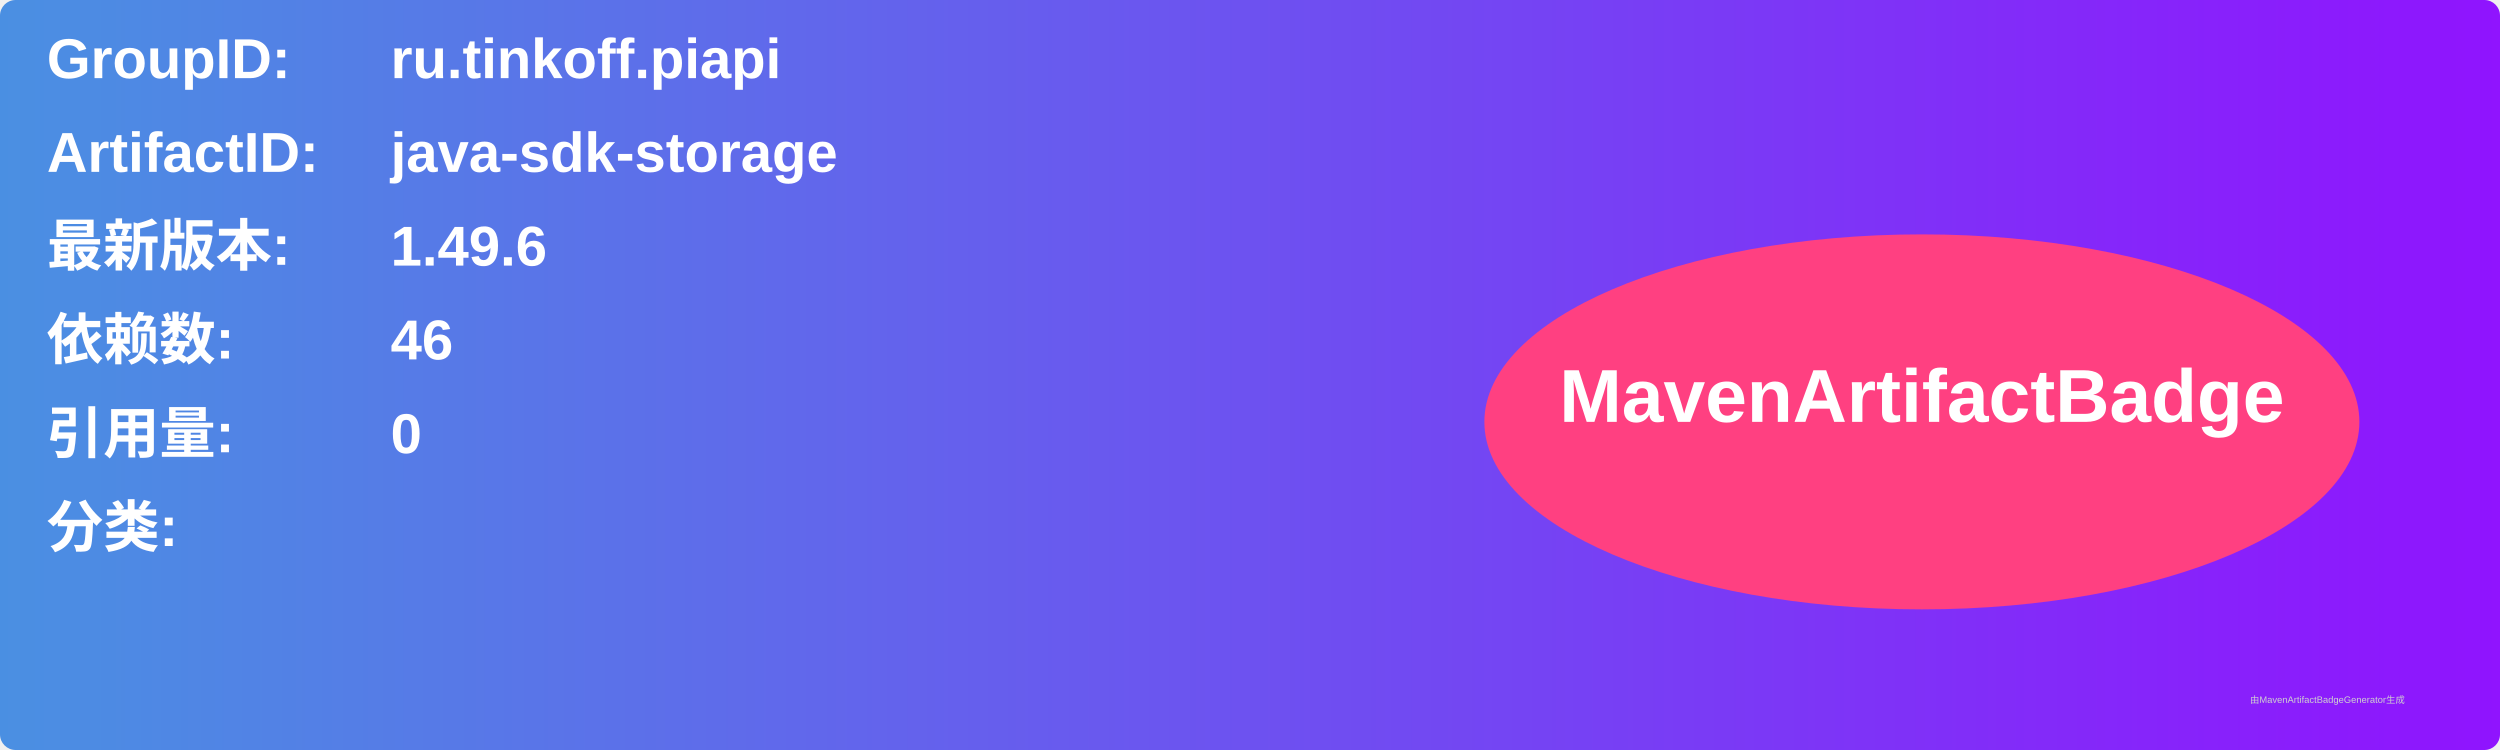
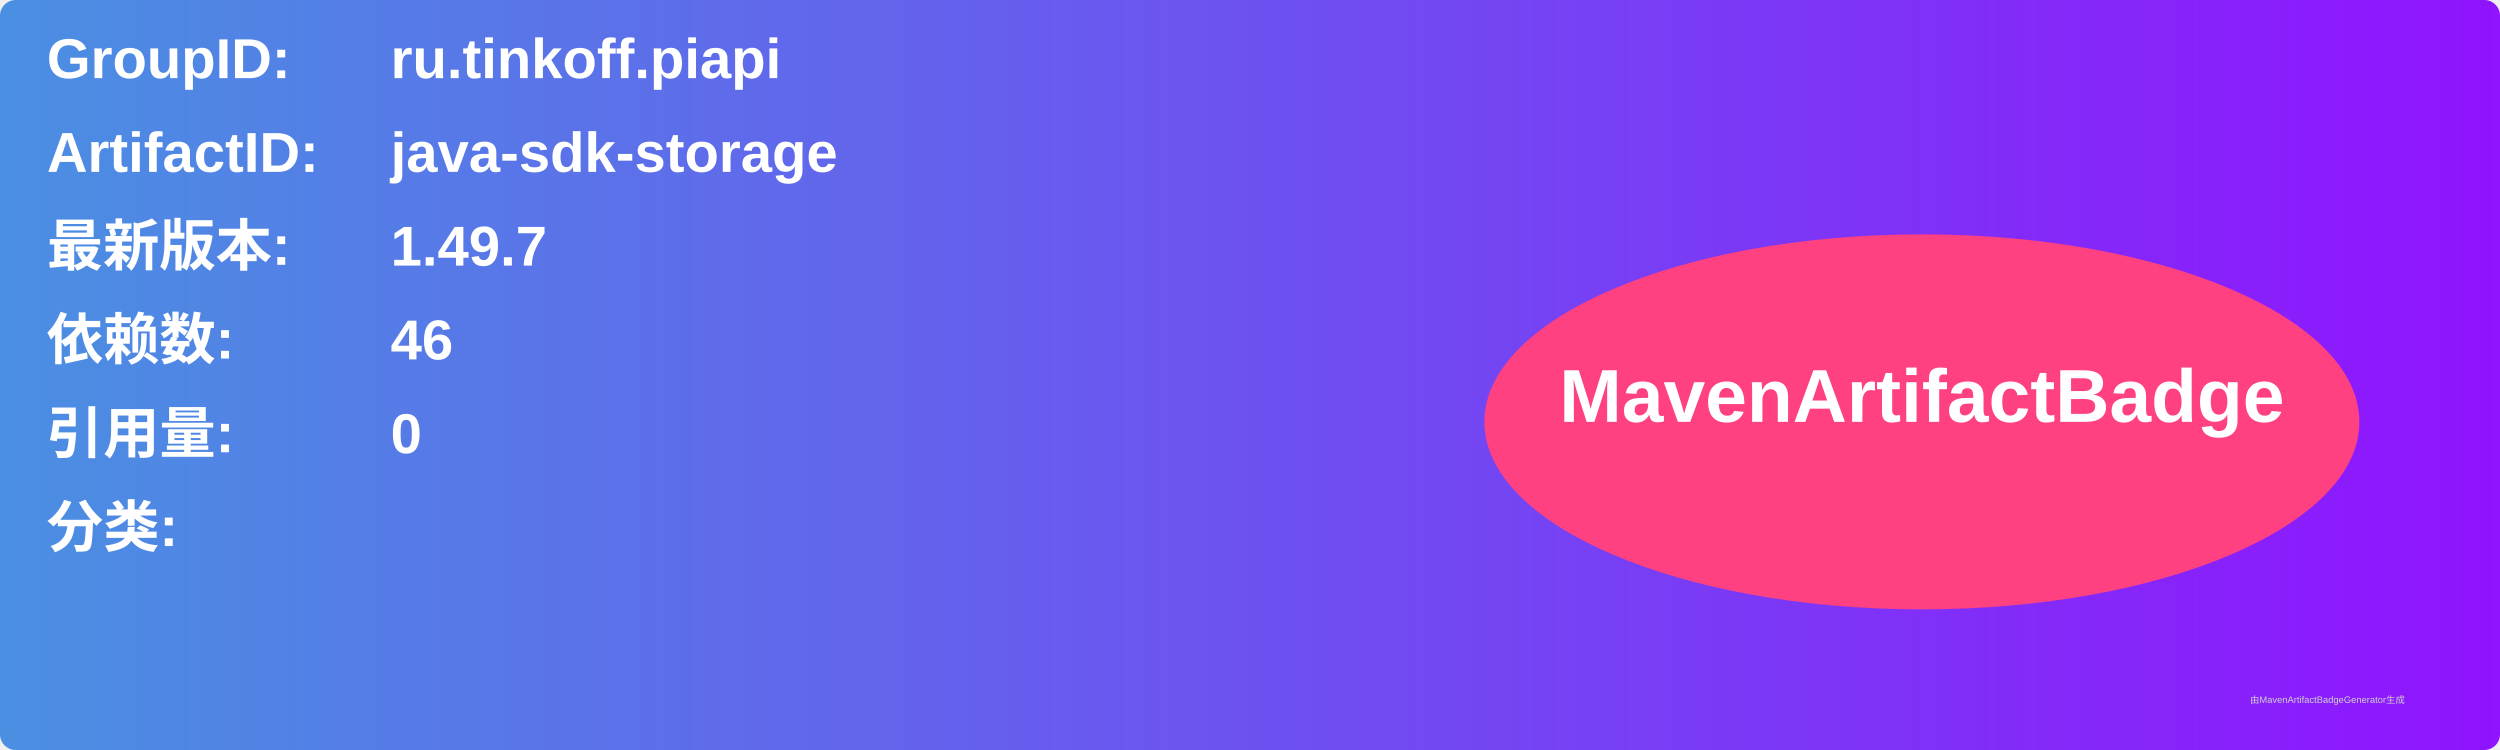
<svg xmlns="http://www.w3.org/2000/svg" width="800" height="240" viewBox="0 0 800 240">
  <linearGradient id="grad" x1="0%" y1="0%" x2="100%" y2="0%">
    <stop offset="0%" stop-color="#4a90e2" />
    <stop offset="100%" stop-color="#9013fe" />
  </linearGradient>
  <rect width="100%" height="100%" rx="5" ry="5" fill="url(#grad)" />
  <g transform="translate(15, 15)">
    <text x="0" y="10" font-family="Arial" font-size="18" fill="white" font-weight="bold" width="260">GroupID:</text>
    <text x="110" y="10" font-family="Arial" font-size="18" fill="white" font-weight="bold" width="460">ru.tinkoff.piapi</text>
    <text x="0" y="40" font-family="Arial" font-size="18" fill="white" font-weight="bold" width="260">ArtifactID:</text>
    <text x="110" y="40" font-family="Arial" font-size="18" fill="white" font-weight="bold" width="460">java-sdk-storage</text>
    <text x="0" y="70" font-family="Arial" font-size="18" fill="white" font-weight="bold">最新版本:</text>
    <text x="110" y="70" font-family="Arial" font-size="18" fill="white" font-weight="bold">
-       <tspan font-weight="bold">1.49.6</tspan>
+       <tspan font-weight="bold">1.49.7</tspan>
    </text>
    <text x="0" y="100" font-family="Arial" font-size="18" fill="white" font-weight="bold">依赖数: </text>
    <text x="110" y="100" font-family="Arial" font-size="18" fill="white">
      <tspan font-weight="bold">46</tspan>
    </text>
    <text x="0" y="130" font-family="Arial" font-size="18" fill="white" font-weight="bold">引用量: </text>
    <text x="110" y="130" font-family="Arial" font-size="18" fill="white">
      <tspan font-weight="bold">0</tspan>
    </text>
    <text x="0" y="160" font-family="Arial" font-size="18" fill="white" font-weight="bold">分类:</text>
    <text x="10" y="190" font-family="Arial" font-size="10" fill="white">
      <tspan font-weight="bold" />
    </text>
    <ellipse cx="600" cy="120" rx="140" ry="60" fill="#ff4081" />
    <text x="600" y="120" text-anchor="middle" font-family="Arial" font-size="24" fill="white" font-weight="bold">MavenArtifactBadge</text>
  </g>
  <text x="720" y="225" font-family="Arial" font-size="3" fill="#d0d0d0">由MavenArtifactBadgeGenerator生成</text>
</svg>
